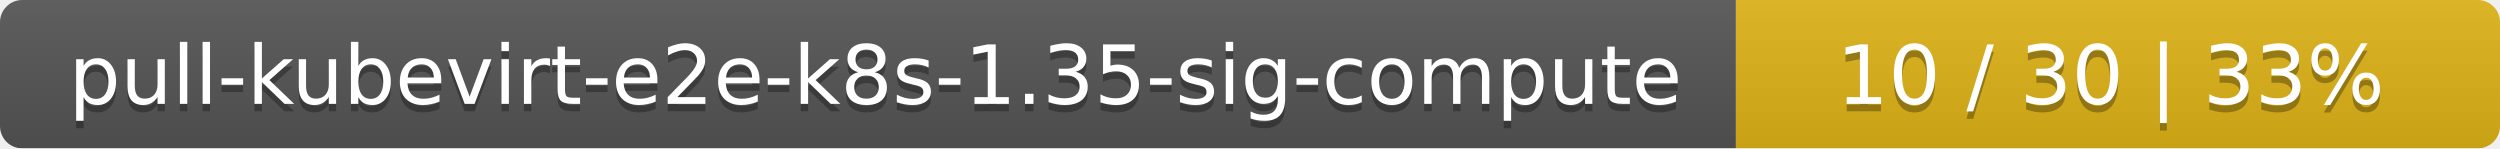
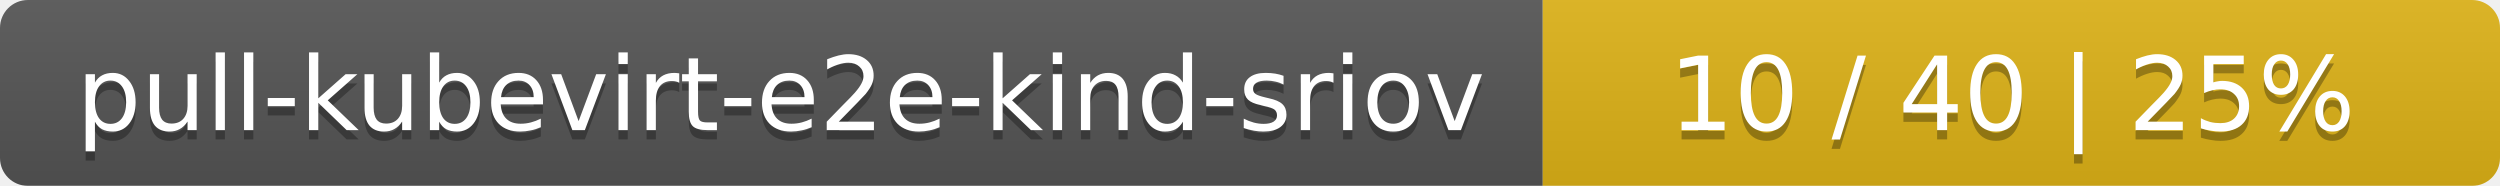
- <svg xmlns="http://www.w3.org/2000/svg" width="337" height="20">
+ <svg xmlns="http://www.w3.org/2000/svg" width="269" height="20">
  <linearGradient id="smooth" x2="0" y2="100%">
    <stop offset="0" stop-color="#bbb" stop-opacity=".1" />
    <stop offset="1" stop-opacity=".1" />
  </linearGradient>
  <mask id="round">
-     <rect width="337" height="20" rx="3" fill="#fff" />
+     <rect width="269" height="20" rx="3" fill="#fff" />
  </mask>
  <g mask="url(#round)">
-     <rect width="234" height="20" fill="#555" />
-     <rect x="234" width="103" height="20" fill="#dfb317" />
-     <rect width="337" height="20" fill="url(#smooth)" />
+     <rect width="166" height="20" fill="#555" />
+     <rect x="166" width="103" height="20" fill="#dfb317" />
+     <rect width="269" height="20" fill="url(#smooth)" />
  </g>
  <g fill="#fff" text-anchor="middle" font-family="DejaVu Sans,Verdana,Geneva,sans-serif" font-size="11">
-     <text x="118" y="15" fill="#010101" fill-opacity=".3">pull-kubevirt-e2e-k8s-1.35-sig-compute</text>
-     <text x="118" y="14">pull-kubevirt-e2e-k8s-1.35-sig-compute</text>
-     <text x="284.5" y="15" fill="#010101" fill-opacity=".3">10 / 30    |    33%</text>
-     <text x="284.5" y="14">10 / 30    |    33%</text>
+     <text x="84" y="15" fill="#010101" fill-opacity=".3">pull-kubevirt-e2e-kind-sriov</text>
+     <text x="84" y="14">pull-kubevirt-e2e-kind-sriov</text>
+     <text x="216.5" y="15" fill="#010101" fill-opacity=".3">10 / 40    |    25%</text>
+     <text x="216.5" y="14">10 / 40    |    25%</text>
  </g>
</svg>
